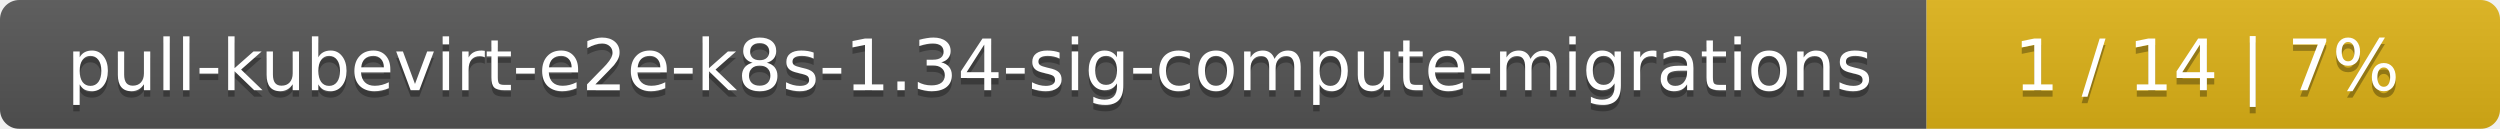
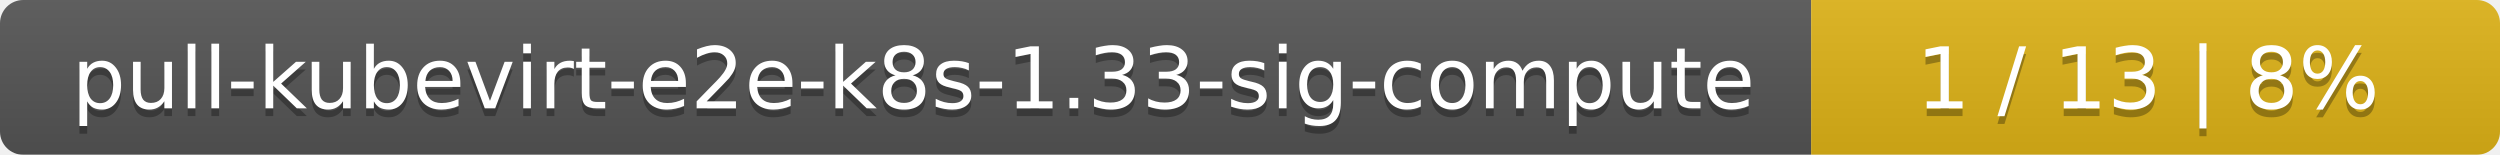
- <svg xmlns="http://www.w3.org/2000/svg" width="388" height="20">
+ <svg xmlns="http://www.w3.org/2000/svg" width="323" height="20">
  <linearGradient id="smooth" x2="0" y2="100%">
    <stop offset="0" stop-color="#bbb" stop-opacity=".1" />
    <stop offset="1" stop-opacity=".1" />
  </linearGradient>
  <mask id="round">
-     <rect width="388" height="20" rx="3" fill="#fff" />
+     <rect width="323" height="20" rx="3" fill="#fff" />
  </mask>
  <g mask="url(#round)">
-     <rect width="299" height="20" fill="#555" />
-     <rect x="299" width="89" height="20" fill="#dfb317" />
-     <rect width="388" height="20" fill="url(#smooth)" />
+     <rect width="234" height="20" fill="#555" />
+     <rect x="234" width="89" height="20" fill="#dfb317" />
+     <rect width="323" height="20" fill="url(#smooth)" />
  </g>
  <g fill="#fff" text-anchor="middle" font-family="DejaVu Sans,Verdana,Geneva,sans-serif" font-size="11">
-     <text x="150.5" y="15" fill="#010101" fill-opacity=".3">pull-kubevirt-e2e-k8s-1.34-sig-compute-migrations</text>
-     <text x="150.5" y="14">pull-kubevirt-e2e-k8s-1.34-sig-compute-migrations</text>
-     <text x="342.5" y="15" fill="#010101" fill-opacity=".3">1 / 14    |    7%</text>
-     <text x="342.5" y="14">1 / 14    |    7%</text>
+     <text x="118" y="15" fill="#010101" fill-opacity=".3">pull-kubevirt-e2e-k8s-1.33-sig-compute</text>
+     <text x="118" y="14">pull-kubevirt-e2e-k8s-1.33-sig-compute</text>
+     <text x="277.5" y="15" fill="#010101" fill-opacity=".3">1 / 13    |    8%</text>
+     <text x="277.5" y="14">1 / 13    |    8%</text>
  </g>
</svg>
